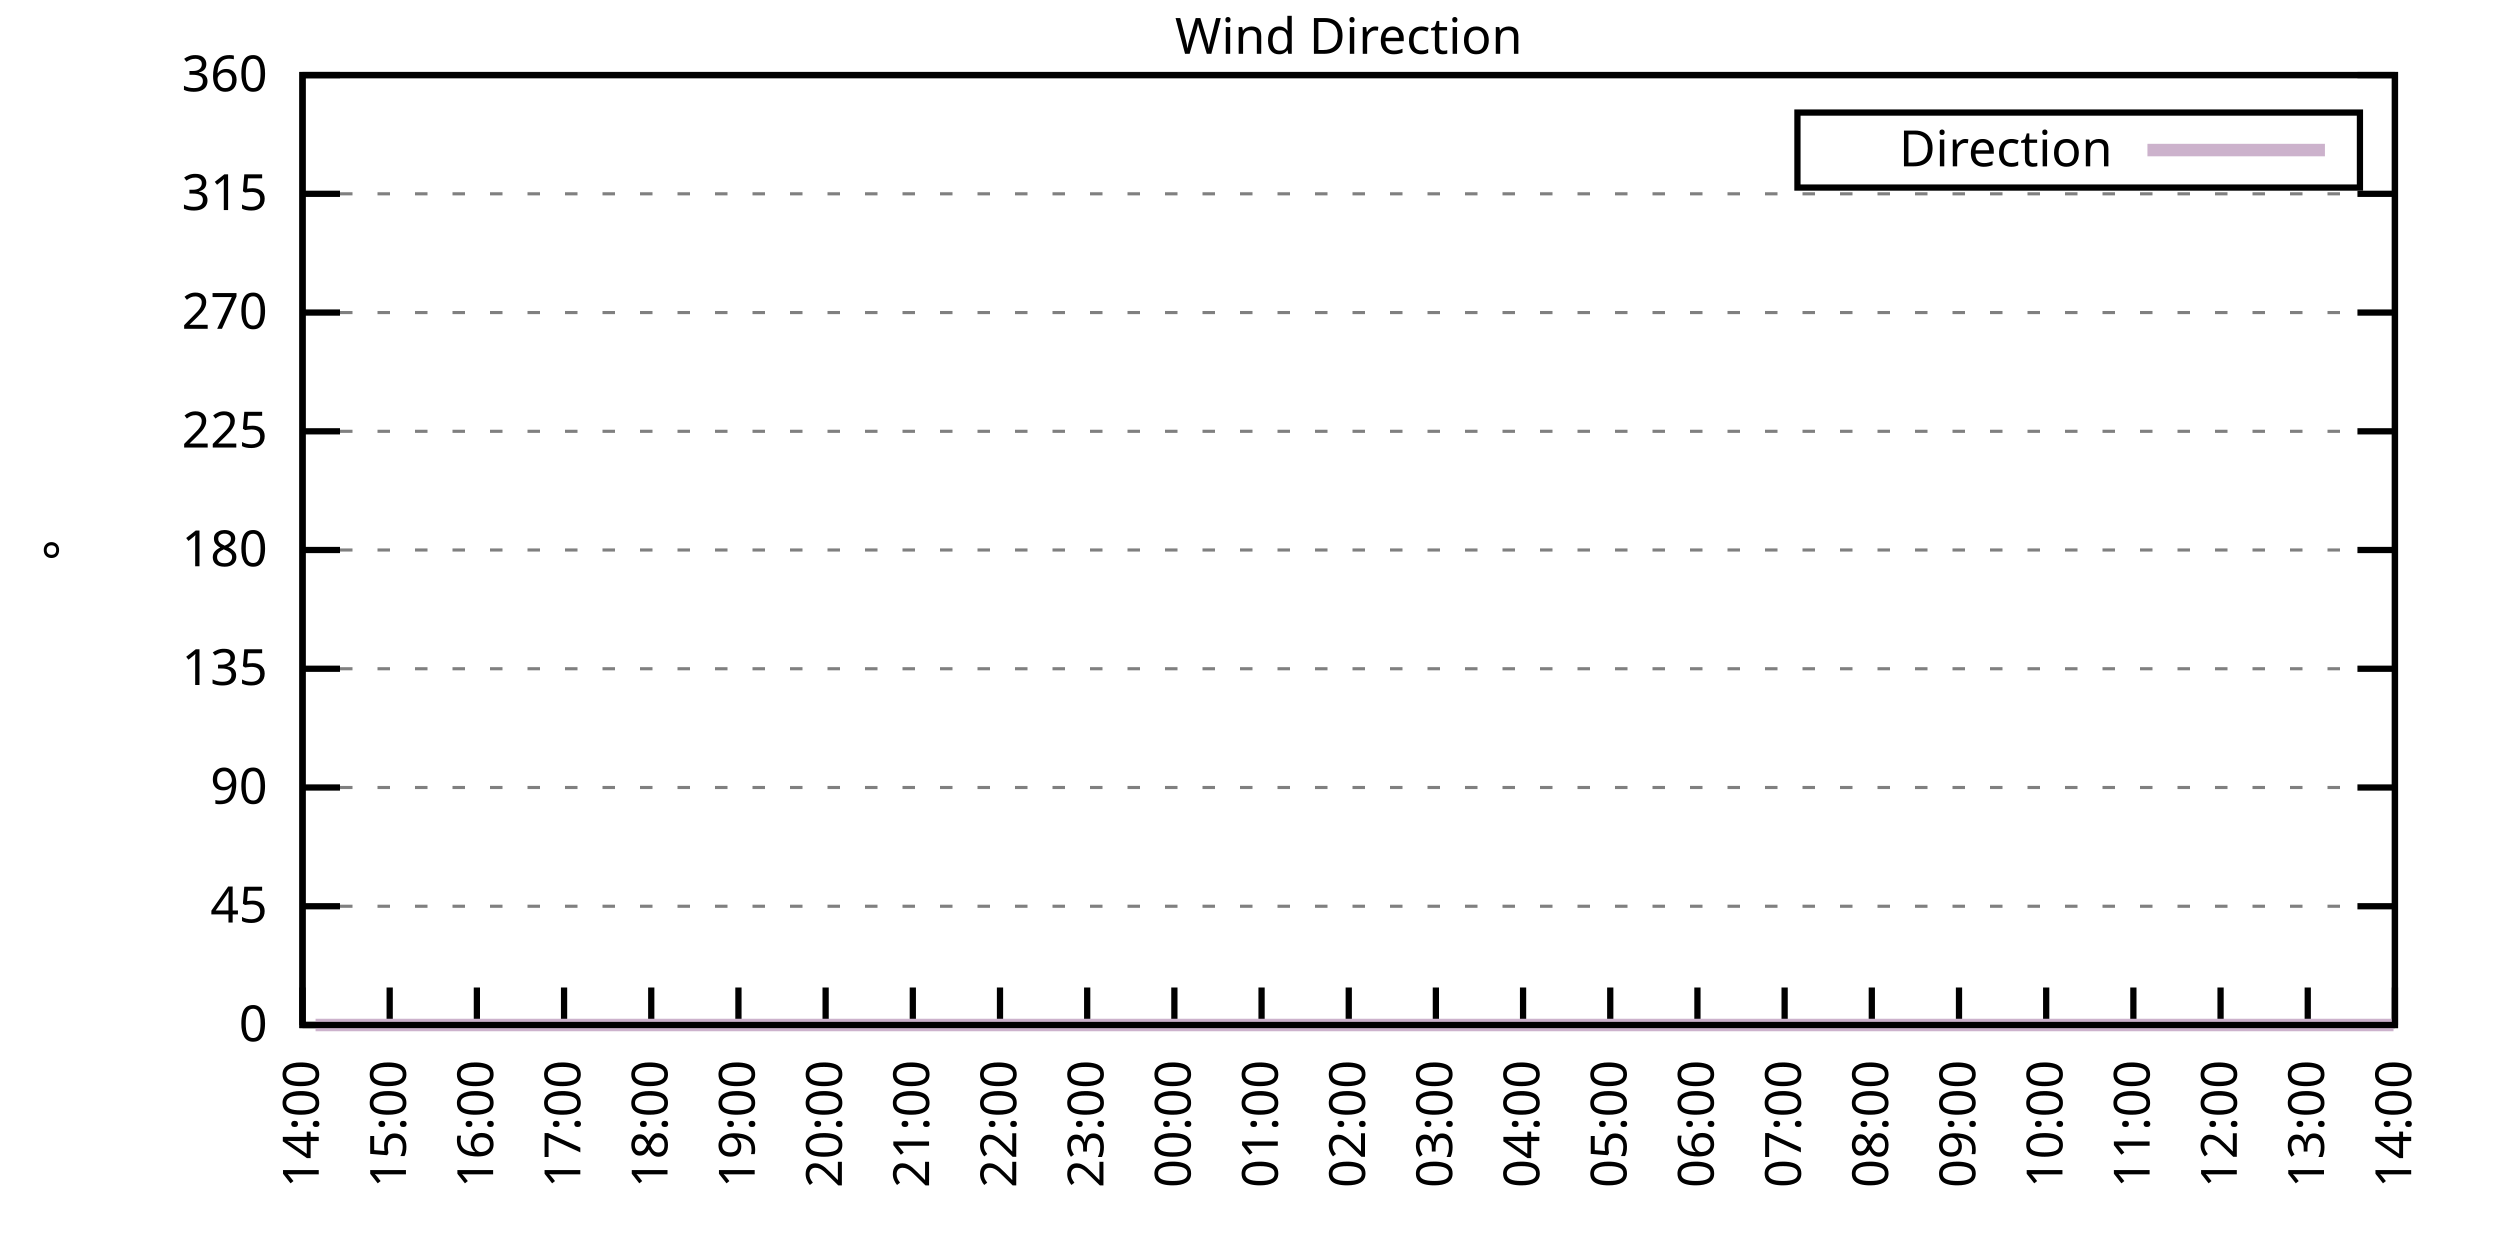
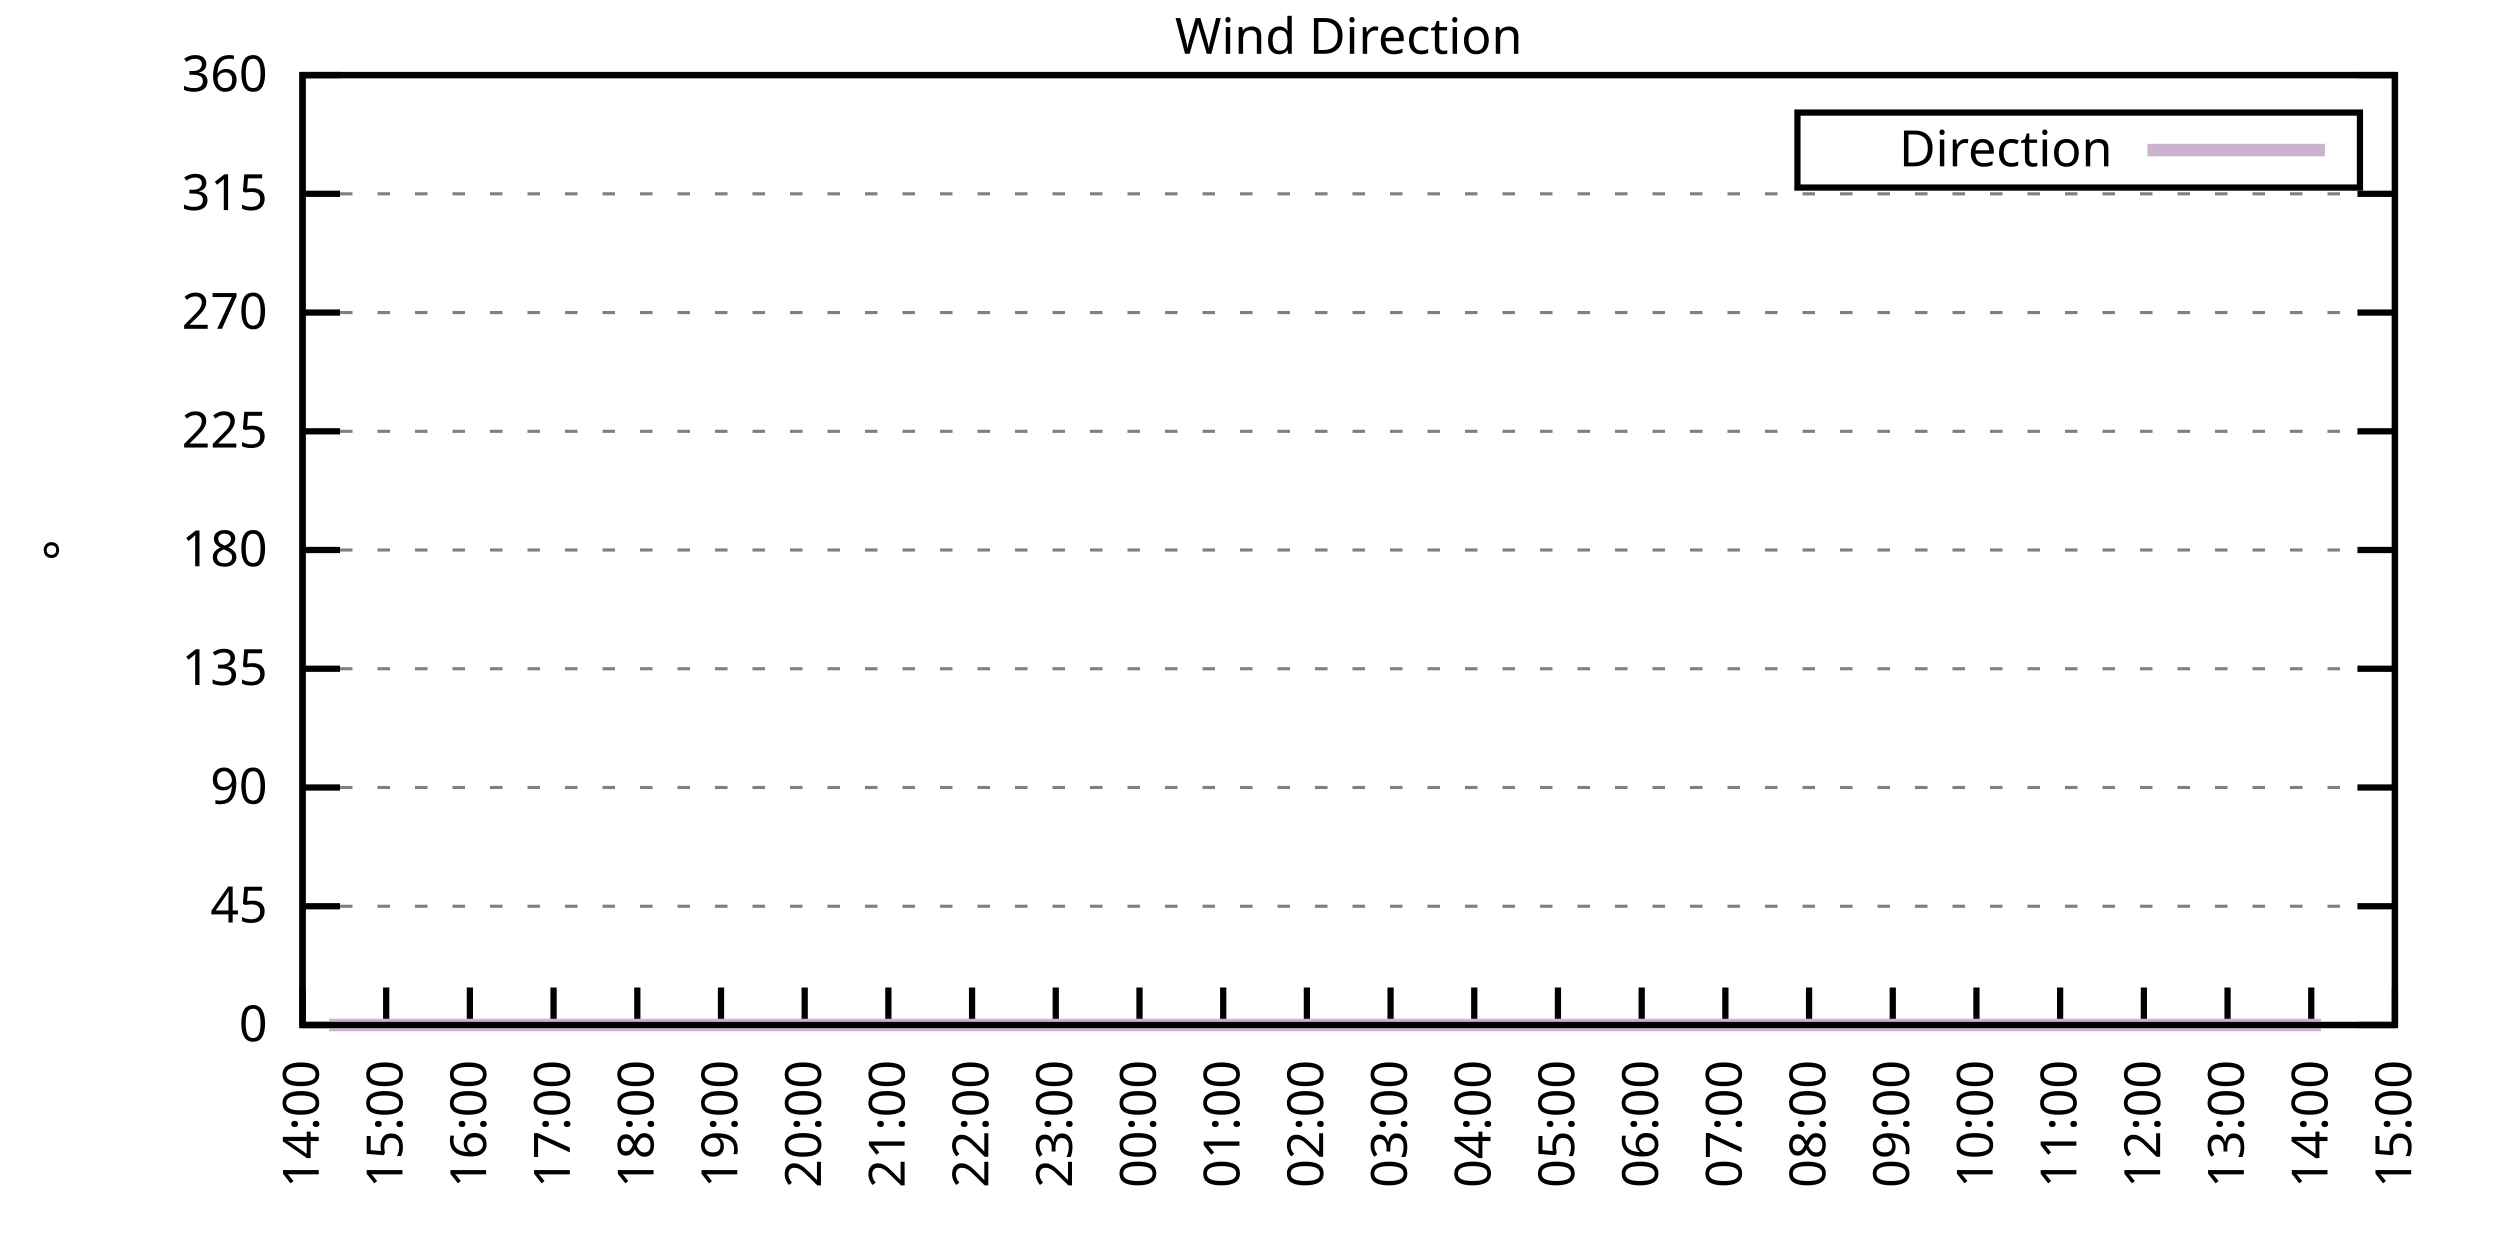
<svg xmlns="http://www.w3.org/2000/svg" xmlns:xlink="http://www.w3.org/1999/xlink" width="400" height="200" viewBox="0 0 400 200">
  <g id="gnuplot_canvas">
    <rect x="0" y="0" width="400" height="200" fill="none" />
    <defs>
      <circle id="gpDot" r="0.5" stroke-width="0.5" stroke="currentColor" />
      <path id="gpPt0" stroke-width="0.333" stroke="currentColor" d="M-1,0 h2 M0,-1 v2" />
      <path id="gpPt1" stroke-width="0.333" stroke="currentColor" d="M-1,-1 L1,1 M1,-1 L-1,1" />
      <path id="gpPt2" stroke-width="0.333" stroke="currentColor" d="M-1,0 L1,0 M0,-1 L0,1 M-1,-1 L1,1 M-1,1 L1,-1" />
      <rect id="gpPt3" stroke-width="0.333" stroke="currentColor" x="-1" y="-1" width="2" height="2" />
      <rect id="gpPt4" stroke-width="0.333" stroke="currentColor" fill="currentColor" x="-1" y="-1" width="2" height="2" />
      <circle id="gpPt5" stroke-width="0.333" stroke="currentColor" cx="0" cy="0" r="1" />
      <use xlink:href="#gpPt5" id="gpPt6" fill="currentColor" stroke="none" />
      <path id="gpPt7" stroke-width="0.333" stroke="currentColor" d="M0,-1.33 L-1.33,0.67 L1.33,0.67 z" />
      <use xlink:href="#gpPt7" id="gpPt8" fill="currentColor" stroke="none" />
      <use xlink:href="#gpPt7" id="gpPt9" stroke="currentColor" transform="rotate(180)" />
      <use xlink:href="#gpPt9" id="gpPt10" fill="currentColor" stroke="none" />
      <use xlink:href="#gpPt3" id="gpPt11" stroke="currentColor" transform="rotate(45)" />
      <use xlink:href="#gpPt11" id="gpPt12" fill="currentColor" stroke="none" />
      <path id="gpPt13" stroke-width="0.333" stroke="currentColor" d="M0,1.330 L1.265,0.411 L0.782,-1.067 L-0.782,-1.076 L-1.265,0.411 z" />
      <use xlink:href="#gpPt13" id="gpPt14" fill="currentColor" stroke="none" />
      <filter id="textbox" filterUnits="objectBoundingBox" x="0" y="0" height="1" width="1">
        <feFlood flood-color="white" flood-opacity="1" result="bgnd" />
        <feComposite in="SourceGraphic" in2="bgnd" operator="atop" />
      </filter>
      <filter id="greybox" filterUnits="objectBoundingBox" x="0" y="0" height="1" width="1">
        <feFlood flood-color="lightgrey" flood-opacity="1" result="grey" />
        <feComposite in="SourceGraphic" in2="grey" operator="atop" />
      </filter>
    </defs>
    <g fill="none" color="white" stroke="currentColor" stroke-width="1.00" stroke-linecap="butt" stroke-linejoin="miter">
</g>
    <g fill="none" color="black" stroke="currentColor" stroke-width="1.00" stroke-linecap="butt" stroke-linejoin="miter">
      <g stroke="none" shape-rendering="crispEdges">
        <polygon fill="rgb(255, 255, 255)" points="48.40,164.00 383.18,164.00 383.18,12.02 48.40,12.02 " />
      </g>
    </g>
    <g fill="none" color="black" stroke="currentColor" stroke-width="1.00" stroke-linecap="butt" stroke-linejoin="miter">
</g>
    <g fill="none" color="black" stroke="black" stroke-width="0.50" stroke-linecap="butt" stroke-linejoin="miter">
</g>
    <g fill="none" color="gray" stroke="currentColor" stroke-width="0.50" stroke-linecap="butt" stroke-linejoin="miter">
      <path stroke="gray" stroke-dasharray="2,4" class="gridline" d="M48.40,164.00 L383.19,164.00  " />
    </g>
    <g fill="none" color="gray" stroke="gray" stroke-width="1.00" stroke-linecap="butt" stroke-linejoin="miter">
</g>
    <g fill="none" color="black" stroke="currentColor" stroke-width="1.00" stroke-linecap="butt" stroke-linejoin="miter">
      <path stroke="black" d="M48.40,164.00 L54.40,164.00 M383.19,164.00 L377.19,164.00  " />
      <g transform="translate(42.80,166.60)" stroke="none" fill="black" font-family="Sans" font-size="8.00" text-anchor="end">
        <text>
          <tspan font-family="Sans"> 0</tspan>
        </text>
      </g>
    </g>
    <g fill="none" color="black" stroke="currentColor" stroke-width="1.00" stroke-linecap="butt" stroke-linejoin="miter">
</g>
    <g fill="none" color="black" stroke="black" stroke-width="0.50" stroke-linecap="butt" stroke-linejoin="miter">
</g>
    <g fill="none" color="gray" stroke="currentColor" stroke-width="0.50" stroke-linecap="butt" stroke-linejoin="miter">
      <path stroke="gray" stroke-dasharray="2,4" class="gridline" d="M48.40,145.00 L383.19,145.00  " />
    </g>
    <g fill="none" color="gray" stroke="gray" stroke-width="1.00" stroke-linecap="butt" stroke-linejoin="miter">
</g>
    <g fill="none" color="black" stroke="currentColor" stroke-width="1.00" stroke-linecap="butt" stroke-linejoin="miter">
      <path stroke="black" d="M48.40,145.00 L54.40,145.00 M383.19,145.00 L377.19,145.00  " />
      <g transform="translate(42.80,147.60)" stroke="none" fill="black" font-family="Sans" font-size="8.00" text-anchor="end">
        <text>
          <tspan font-family="Sans"> 45</tspan>
        </text>
      </g>
    </g>
    <g fill="none" color="black" stroke="currentColor" stroke-width="1.00" stroke-linecap="butt" stroke-linejoin="miter">
</g>
    <g fill="none" color="black" stroke="black" stroke-width="0.50" stroke-linecap="butt" stroke-linejoin="miter">
</g>
    <g fill="none" color="gray" stroke="currentColor" stroke-width="0.50" stroke-linecap="butt" stroke-linejoin="miter">
      <path stroke="gray" stroke-dasharray="2,4" class="gridline" d="M48.40,126.00 L383.19,126.00  " />
    </g>
    <g fill="none" color="gray" stroke="gray" stroke-width="1.00" stroke-linecap="butt" stroke-linejoin="miter">
</g>
    <g fill="none" color="black" stroke="currentColor" stroke-width="1.00" stroke-linecap="butt" stroke-linejoin="miter">
      <path stroke="black" d="M48.40,126.00 L54.40,126.00 M383.19,126.00 L377.19,126.00  " />
      <g transform="translate(42.80,128.60)" stroke="none" fill="black" font-family="Sans" font-size="8.00" text-anchor="end">
        <text>
          <tspan font-family="Sans"> 90</tspan>
        </text>
      </g>
    </g>
    <g fill="none" color="black" stroke="currentColor" stroke-width="1.00" stroke-linecap="butt" stroke-linejoin="miter">
</g>
    <g fill="none" color="black" stroke="black" stroke-width="0.50" stroke-linecap="butt" stroke-linejoin="miter">
</g>
    <g fill="none" color="gray" stroke="currentColor" stroke-width="0.50" stroke-linecap="butt" stroke-linejoin="miter">
      <path stroke="gray" stroke-dasharray="2,4" class="gridline" d="M48.40,107.00 L383.19,107.00  " />
    </g>
    <g fill="none" color="gray" stroke="gray" stroke-width="1.00" stroke-linecap="butt" stroke-linejoin="miter">
</g>
    <g fill="none" color="black" stroke="currentColor" stroke-width="1.00" stroke-linecap="butt" stroke-linejoin="miter">
      <path stroke="black" d="M48.40,107.00 L54.40,107.00 M383.19,107.00 L377.19,107.00  " />
      <g transform="translate(42.80,109.60)" stroke="none" fill="black" font-family="Sans" font-size="8.00" text-anchor="end">
        <text>
          <tspan font-family="Sans"> 135</tspan>
        </text>
      </g>
    </g>
    <g fill="none" color="black" stroke="currentColor" stroke-width="1.00" stroke-linecap="butt" stroke-linejoin="miter">
</g>
    <g fill="none" color="black" stroke="black" stroke-width="0.50" stroke-linecap="butt" stroke-linejoin="miter">
</g>
    <g fill="none" color="gray" stroke="currentColor" stroke-width="0.50" stroke-linecap="butt" stroke-linejoin="miter">
      <path stroke="gray" stroke-dasharray="2,4" class="gridline" d="M48.40,88.00 L383.19,88.00  " />
    </g>
    <g fill="none" color="gray" stroke="gray" stroke-width="1.00" stroke-linecap="butt" stroke-linejoin="miter">
</g>
    <g fill="none" color="black" stroke="currentColor" stroke-width="1.00" stroke-linecap="butt" stroke-linejoin="miter">
      <path stroke="black" d="M48.40,88.00 L54.40,88.00 M383.19,88.00 L377.19,88.00  " />
      <g transform="translate(42.80,90.60)" stroke="none" fill="black" font-family="Sans" font-size="8.00" text-anchor="end">
        <text>
          <tspan font-family="Sans"> 180</tspan>
        </text>
      </g>
    </g>
    <g fill="none" color="black" stroke="currentColor" stroke-width="1.00" stroke-linecap="butt" stroke-linejoin="miter">
</g>
    <g fill="none" color="black" stroke="black" stroke-width="0.50" stroke-linecap="butt" stroke-linejoin="miter">
</g>
    <g fill="none" color="gray" stroke="currentColor" stroke-width="0.50" stroke-linecap="butt" stroke-linejoin="miter">
      <path stroke="gray" stroke-dasharray="2,4" class="gridline" d="M48.40,69.01 L383.19,69.01  " />
    </g>
    <g fill="none" color="gray" stroke="gray" stroke-width="1.00" stroke-linecap="butt" stroke-linejoin="miter">
</g>
    <g fill="none" color="black" stroke="currentColor" stroke-width="1.00" stroke-linecap="butt" stroke-linejoin="miter">
      <path stroke="black" d="M48.40,69.01 L54.40,69.01 M383.19,69.01 L377.19,69.01  " />
      <g transform="translate(42.80,71.61)" stroke="none" fill="black" font-family="Sans" font-size="8.00" text-anchor="end">
        <text>
          <tspan font-family="Sans"> 225</tspan>
        </text>
      </g>
    </g>
    <g fill="none" color="black" stroke="currentColor" stroke-width="1.00" stroke-linecap="butt" stroke-linejoin="miter">
</g>
    <g fill="none" color="black" stroke="black" stroke-width="0.50" stroke-linecap="butt" stroke-linejoin="miter">
</g>
    <g fill="none" color="gray" stroke="currentColor" stroke-width="0.50" stroke-linecap="butt" stroke-linejoin="miter">
      <path stroke="gray" stroke-dasharray="2,4" class="gridline" d="M48.40,50.01 L383.19,50.01  " />
    </g>
    <g fill="none" color="gray" stroke="gray" stroke-width="1.00" stroke-linecap="butt" stroke-linejoin="miter">
</g>
    <g fill="none" color="black" stroke="currentColor" stroke-width="1.00" stroke-linecap="butt" stroke-linejoin="miter">
      <path stroke="black" d="M48.40,50.01 L54.40,50.01 M383.19,50.01 L377.19,50.01  " />
      <g transform="translate(42.80,52.61)" stroke="none" fill="black" font-family="Sans" font-size="8.00" text-anchor="end">
        <text>
          <tspan font-family="Sans"> 270</tspan>
        </text>
      </g>
    </g>
    <g fill="none" color="black" stroke="currentColor" stroke-width="1.00" stroke-linecap="butt" stroke-linejoin="miter">
</g>
    <g fill="none" color="black" stroke="black" stroke-width="0.50" stroke-linecap="butt" stroke-linejoin="miter">
</g>
    <g fill="none" color="gray" stroke="currentColor" stroke-width="0.50" stroke-linecap="butt" stroke-linejoin="miter">
      <path stroke="gray" stroke-dasharray="2,4" class="gridline" d="M48.40,31.01 L383.19,31.01  " />
    </g>
    <g fill="none" color="gray" stroke="gray" stroke-width="1.00" stroke-linecap="butt" stroke-linejoin="miter">
</g>
    <g fill="none" color="black" stroke="currentColor" stroke-width="1.00" stroke-linecap="butt" stroke-linejoin="miter">
      <path stroke="black" d="M48.40,31.01 L54.40,31.01 M383.19,31.01 L377.19,31.01  " />
      <g transform="translate(42.80,33.61)" stroke="none" fill="black" font-family="Sans" font-size="8.00" text-anchor="end">
        <text>
          <tspan font-family="Sans"> 315</tspan>
        </text>
      </g>
    </g>
    <g fill="none" color="black" stroke="currentColor" stroke-width="1.00" stroke-linecap="butt" stroke-linejoin="miter">
</g>
    <g fill="none" color="black" stroke="black" stroke-width="0.50" stroke-linecap="butt" stroke-linejoin="miter">
</g>
    <g fill="none" color="gray" stroke="currentColor" stroke-width="0.50" stroke-linecap="butt" stroke-linejoin="miter">
      <path stroke="gray" stroke-dasharray="2,4" class="gridline" d="M48.40,12.01 L383.19,12.01  " />
    </g>
    <g fill="none" color="gray" stroke="gray" stroke-width="1.00" stroke-linecap="butt" stroke-linejoin="miter">
</g>
    <g fill="none" color="black" stroke="currentColor" stroke-width="1.00" stroke-linecap="butt" stroke-linejoin="miter">
      <path stroke="black" d="M48.40,12.01 L54.40,12.01 M383.19,12.01 L377.19,12.01  " />
      <g transform="translate(42.80,14.61)" stroke="none" fill="black" font-family="Sans" font-size="8.00" text-anchor="end">
        <text>
          <tspan font-family="Sans"> 360</tspan>
        </text>
      </g>
    </g>
    <g fill="none" color="black" stroke="currentColor" stroke-width="1.00" stroke-linecap="butt" stroke-linejoin="miter">
      <path stroke="black" d="M48.40,164.00 L48.40,158.00  " />
      <g transform="translate(51.00,169.60) rotate(270.00)" stroke="none" fill="black" font-family="Sans" font-size="8.00" text-anchor="end">
        <text>
          <tspan font-family="Sans">14:00</tspan>
        </text>
      </g>
    </g>
    <g fill="none" color="black" stroke="currentColor" stroke-width="1.00" stroke-linecap="butt" stroke-linejoin="miter">
-       <path stroke="black" d="M62.35,164.00 L62.35,158.00  " />
-       <g transform="translate(64.95,169.60) rotate(270.00)" stroke="none" fill="black" font-family="Sans" font-size="8.00" text-anchor="end">
+       <path stroke="black" d="M61.79,164.00 L61.79,158.00  " />
+       <g transform="translate(64.39,169.60) rotate(270.00)" stroke="none" fill="black" font-family="Sans" font-size="8.00" text-anchor="end">
        <text>
          <tspan font-family="Sans">15:00</tspan>
        </text>
      </g>
    </g>
    <g fill="none" color="black" stroke="currentColor" stroke-width="1.00" stroke-linecap="butt" stroke-linejoin="miter">
-       <path stroke="black" d="M76.30,164.00 L76.30,158.00  " />
-       <g transform="translate(78.90,169.60) rotate(270.00)" stroke="none" fill="black" font-family="Sans" font-size="8.00" text-anchor="end">
+       <path stroke="black" d="M75.18,164.00 L75.18,158.00  " />
+       <g transform="translate(77.78,169.60) rotate(270.00)" stroke="none" fill="black" font-family="Sans" font-size="8.00" text-anchor="end">
        <text>
          <tspan font-family="Sans">16:00</tspan>
        </text>
      </g>
    </g>
    <g fill="none" color="black" stroke="currentColor" stroke-width="1.00" stroke-linecap="butt" stroke-linejoin="miter">
-       <path stroke="black" d="M90.25,164.00 L90.25,158.00  " />
-       <g transform="translate(92.85,169.60) rotate(270.00)" stroke="none" fill="black" font-family="Sans" font-size="8.00" text-anchor="end">
+       <path stroke="black" d="M88.57,164.00 L88.57,158.00  " />
+       <g transform="translate(91.17,169.60) rotate(270.00)" stroke="none" fill="black" font-family="Sans" font-size="8.00" text-anchor="end">
        <text>
          <tspan font-family="Sans">17:00</tspan>
        </text>
      </g>
    </g>
    <g fill="none" color="black" stroke="currentColor" stroke-width="1.00" stroke-linecap="butt" stroke-linejoin="miter">
-       <path stroke="black" d="M104.20,164.00 L104.20,158.00  " />
-       <g transform="translate(106.80,169.60) rotate(270.00)" stroke="none" fill="black" font-family="Sans" font-size="8.00" text-anchor="end">
+       <path stroke="black" d="M101.97,164.00 L101.97,158.00  " />
+       <g transform="translate(104.57,169.60) rotate(270.00)" stroke="none" fill="black" font-family="Sans" font-size="8.00" text-anchor="end">
        <text>
          <tspan font-family="Sans">18:00</tspan>
        </text>
      </g>
    </g>
    <g fill="none" color="black" stroke="currentColor" stroke-width="1.00" stroke-linecap="butt" stroke-linejoin="miter">
-       <path stroke="black" d="M118.15,164.00 L118.15,158.00  " />
-       <g transform="translate(120.75,169.60) rotate(270.00)" stroke="none" fill="black" font-family="Sans" font-size="8.00" text-anchor="end">
+       <path stroke="black" d="M115.36,164.00 L115.36,158.00  " />
+       <g transform="translate(117.96,169.60) rotate(270.00)" stroke="none" fill="black" font-family="Sans" font-size="8.00" text-anchor="end">
        <text>
          <tspan font-family="Sans">19:00</tspan>
        </text>
      </g>
    </g>
    <g fill="none" color="black" stroke="currentColor" stroke-width="1.00" stroke-linecap="butt" stroke-linejoin="miter">
-       <path stroke="black" d="M132.10,164.00 L132.10,158.00  " />
-       <g transform="translate(134.70,169.60) rotate(270.00)" stroke="none" fill="black" font-family="Sans" font-size="8.00" text-anchor="end">
+       <path stroke="black" d="M128.75,164.00 L128.75,158.00  " />
+       <g transform="translate(131.35,169.60) rotate(270.00)" stroke="none" fill="black" font-family="Sans" font-size="8.00" text-anchor="end">
        <text>
          <tspan font-family="Sans">20:00</tspan>
        </text>
      </g>
    </g>
    <g fill="none" color="black" stroke="currentColor" stroke-width="1.00" stroke-linecap="butt" stroke-linejoin="miter">
-       <path stroke="black" d="M146.05,164.00 L146.05,158.00  " />
-       <g transform="translate(148.65,169.60) rotate(270.00)" stroke="none" fill="black" font-family="Sans" font-size="8.00" text-anchor="end">
+       <path stroke="black" d="M142.14,164.00 L142.14,158.00  " />
+       <g transform="translate(144.74,169.60) rotate(270.00)" stroke="none" fill="black" font-family="Sans" font-size="8.00" text-anchor="end">
        <text>
          <tspan font-family="Sans">21:00</tspan>
        </text>
      </g>
    </g>
    <g fill="none" color="black" stroke="currentColor" stroke-width="1.00" stroke-linecap="butt" stroke-linejoin="miter">
-       <path stroke="black" d="M160.00,164.00 L160.00,158.00  " />
-       <g transform="translate(162.60,169.60) rotate(270.00)" stroke="none" fill="black" font-family="Sans" font-size="8.00" text-anchor="end">
+       <path stroke="black" d="M155.53,164.00 L155.53,158.00  " />
+       <g transform="translate(158.13,169.60) rotate(270.00)" stroke="none" fill="black" font-family="Sans" font-size="8.00" text-anchor="end">
        <text>
          <tspan font-family="Sans">22:00</tspan>
        </text>
      </g>
    </g>
    <g fill="none" color="black" stroke="currentColor" stroke-width="1.00" stroke-linecap="butt" stroke-linejoin="miter">
-       <path stroke="black" d="M173.95,164.00 L173.95,158.00  " />
-       <g transform="translate(176.55,169.60) rotate(270.00)" stroke="none" fill="black" font-family="Sans" font-size="8.00" text-anchor="end">
+       <path stroke="black" d="M168.92,164.00 L168.92,158.00  " />
+       <g transform="translate(171.52,169.60) rotate(270.00)" stroke="none" fill="black" font-family="Sans" font-size="8.00" text-anchor="end">
        <text>
          <tspan font-family="Sans">23:00</tspan>
        </text>
      </g>
    </g>
    <g fill="none" color="black" stroke="currentColor" stroke-width="1.00" stroke-linecap="butt" stroke-linejoin="miter">
-       <path stroke="black" d="M187.90,164.00 L187.90,158.00  " />
-       <g transform="translate(190.50,169.60) rotate(270.00)" stroke="none" fill="black" font-family="Sans" font-size="8.00" text-anchor="end">
+       <path stroke="black" d="M182.32,164.00 L182.32,158.00  " />
+       <g transform="translate(184.92,169.60) rotate(270.00)" stroke="none" fill="black" font-family="Sans" font-size="8.00" text-anchor="end">
        <text>
          <tspan font-family="Sans">00:00</tspan>
        </text>
      </g>
    </g>
    <g fill="none" color="black" stroke="currentColor" stroke-width="1.00" stroke-linecap="butt" stroke-linejoin="miter">
-       <path stroke="black" d="M201.85,164.00 L201.85,158.00  " />
-       <g transform="translate(204.45,169.60) rotate(270.00)" stroke="none" fill="black" font-family="Sans" font-size="8.00" text-anchor="end">
+       <path stroke="black" d="M195.71,164.00 L195.71,158.00  " />
+       <g transform="translate(198.31,169.60) rotate(270.00)" stroke="none" fill="black" font-family="Sans" font-size="8.00" text-anchor="end">
        <text>
          <tspan font-family="Sans">01:00</tspan>
        </text>
      </g>
    </g>
    <g fill="none" color="black" stroke="currentColor" stroke-width="1.00" stroke-linecap="butt" stroke-linejoin="miter">
-       <path stroke="black" d="M215.80,164.00 L215.80,158.00  " />
-       <g transform="translate(218.40,169.60) rotate(270.00)" stroke="none" fill="black" font-family="Sans" font-size="8.00" text-anchor="end">
+       <path stroke="black" d="M209.10,164.00 L209.10,158.00  " />
+       <g transform="translate(211.70,169.60) rotate(270.00)" stroke="none" fill="black" font-family="Sans" font-size="8.00" text-anchor="end">
        <text>
          <tspan font-family="Sans">02:00</tspan>
        </text>
      </g>
    </g>
    <g fill="none" color="black" stroke="currentColor" stroke-width="1.00" stroke-linecap="butt" stroke-linejoin="miter">
-       <path stroke="black" d="M229.74,164.00 L229.74,158.00  " />
-       <g transform="translate(232.34,169.60) rotate(270.00)" stroke="none" fill="black" font-family="Sans" font-size="8.00" text-anchor="end">
+       <path stroke="black" d="M222.49,164.00 L222.49,158.00  " />
+       <g transform="translate(225.09,169.60) rotate(270.00)" stroke="none" fill="black" font-family="Sans" font-size="8.00" text-anchor="end">
        <text>
          <tspan font-family="Sans">03:00</tspan>
        </text>
      </g>
    </g>
    <g fill="none" color="black" stroke="currentColor" stroke-width="1.00" stroke-linecap="butt" stroke-linejoin="miter">
-       <path stroke="black" d="M243.69,164.00 L243.69,158.00  " />
-       <g transform="translate(246.29,169.60) rotate(270.00)" stroke="none" fill="black" font-family="Sans" font-size="8.00" text-anchor="end">
+       <path stroke="black" d="M235.88,164.00 L235.88,158.00  " />
+       <g transform="translate(238.48,169.60) rotate(270.00)" stroke="none" fill="black" font-family="Sans" font-size="8.00" text-anchor="end">
        <text>
          <tspan font-family="Sans">04:00</tspan>
        </text>
      </g>
    </g>
    <g fill="none" color="black" stroke="currentColor" stroke-width="1.00" stroke-linecap="butt" stroke-linejoin="miter">
-       <path stroke="black" d="M257.64,164.00 L257.64,158.00  " />
-       <g transform="translate(260.24,169.60) rotate(270.00)" stroke="none" fill="black" font-family="Sans" font-size="8.00" text-anchor="end">
+       <path stroke="black" d="M249.27,164.00 L249.27,158.00  " />
+       <g transform="translate(251.87,169.60) rotate(270.00)" stroke="none" fill="black" font-family="Sans" font-size="8.00" text-anchor="end">
        <text>
          <tspan font-family="Sans">05:00</tspan>
        </text>
      </g>
    </g>
    <g fill="none" color="black" stroke="currentColor" stroke-width="1.00" stroke-linecap="butt" stroke-linejoin="miter">
-       <path stroke="black" d="M271.59,164.00 L271.59,158.00  " />
-       <g transform="translate(274.19,169.60) rotate(270.00)" stroke="none" fill="black" font-family="Sans" font-size="8.00" text-anchor="end">
+       <path stroke="black" d="M262.67,164.00 L262.67,158.00  " />
+       <g transform="translate(265.27,169.60) rotate(270.00)" stroke="none" fill="black" font-family="Sans" font-size="8.00" text-anchor="end">
        <text>
          <tspan font-family="Sans">06:00</tspan>
        </text>
      </g>
    </g>
    <g fill="none" color="black" stroke="currentColor" stroke-width="1.00" stroke-linecap="butt" stroke-linejoin="miter">
-       <path stroke="black" d="M285.54,164.00 L285.54,158.00  " />
-       <g transform="translate(288.14,169.60) rotate(270.00)" stroke="none" fill="black" font-family="Sans" font-size="8.00" text-anchor="end">
+       <path stroke="black" d="M276.06,164.00 L276.06,158.00  " />
+       <g transform="translate(278.66,169.60) rotate(270.00)" stroke="none" fill="black" font-family="Sans" font-size="8.00" text-anchor="end">
        <text>
          <tspan font-family="Sans">07:00</tspan>
        </text>
      </g>
    </g>
    <g fill="none" color="black" stroke="currentColor" stroke-width="1.00" stroke-linecap="butt" stroke-linejoin="miter">
-       <path stroke="black" d="M299.49,164.00 L299.49,158.00  " />
-       <g transform="translate(302.09,169.60) rotate(270.00)" stroke="none" fill="black" font-family="Sans" font-size="8.00" text-anchor="end">
+       <path stroke="black" d="M289.45,164.00 L289.45,158.00  " />
+       <g transform="translate(292.05,169.60) rotate(270.00)" stroke="none" fill="black" font-family="Sans" font-size="8.00" text-anchor="end">
        <text>
          <tspan font-family="Sans">08:00</tspan>
        </text>
      </g>
    </g>
    <g fill="none" color="black" stroke="currentColor" stroke-width="1.00" stroke-linecap="butt" stroke-linejoin="miter">
-       <path stroke="black" d="M313.44,164.00 L313.44,158.00  " />
-       <g transform="translate(316.04,169.60) rotate(270.00)" stroke="none" fill="black" font-family="Sans" font-size="8.00" text-anchor="end">
+       <path stroke="black" d="M302.84,164.00 L302.84,158.00  " />
+       <g transform="translate(305.44,169.60) rotate(270.00)" stroke="none" fill="black" font-family="Sans" font-size="8.00" text-anchor="end">
        <text>
          <tspan font-family="Sans">09:00</tspan>
        </text>
      </g>
    </g>
    <g fill="none" color="black" stroke="currentColor" stroke-width="1.00" stroke-linecap="butt" stroke-linejoin="miter">
-       <path stroke="black" d="M327.39,164.00 L327.39,158.00  " />
-       <g transform="translate(329.99,169.60) rotate(270.00)" stroke="none" fill="black" font-family="Sans" font-size="8.00" text-anchor="end">
+       <path stroke="black" d="M316.23,164.00 L316.23,158.00  " />
+       <g transform="translate(318.83,169.60) rotate(270.00)" stroke="none" fill="black" font-family="Sans" font-size="8.00" text-anchor="end">
        <text>
          <tspan font-family="Sans">10:00</tspan>
        </text>
      </g>
    </g>
    <g fill="none" color="black" stroke="currentColor" stroke-width="1.00" stroke-linecap="butt" stroke-linejoin="miter">
-       <path stroke="black" d="M341.34,164.00 L341.34,158.00  " />
-       <g transform="translate(343.94,169.60) rotate(270.00)" stroke="none" fill="black" font-family="Sans" font-size="8.00" text-anchor="end">
+       <path stroke="black" d="M329.62,164.00 L329.62,158.00  " />
+       <g transform="translate(332.22,169.60) rotate(270.00)" stroke="none" fill="black" font-family="Sans" font-size="8.00" text-anchor="end">
        <text>
          <tspan font-family="Sans">11:00</tspan>
        </text>
      </g>
    </g>
    <g fill="none" color="black" stroke="currentColor" stroke-width="1.00" stroke-linecap="butt" stroke-linejoin="miter">
-       <path stroke="black" d="M355.29,164.00 L355.29,158.00  " />
-       <g transform="translate(357.89,169.60) rotate(270.00)" stroke="none" fill="black" font-family="Sans" font-size="8.00" text-anchor="end">
+       <path stroke="black" d="M343.02,164.00 L343.02,158.00  " />
+       <g transform="translate(345.62,169.60) rotate(270.00)" stroke="none" fill="black" font-family="Sans" font-size="8.00" text-anchor="end">
        <text>
          <tspan font-family="Sans">12:00</tspan>
        </text>
      </g>
    </g>
    <g fill="none" color="black" stroke="currentColor" stroke-width="1.00" stroke-linecap="butt" stroke-linejoin="miter">
-       <path stroke="black" d="M369.24,164.00 L369.24,158.00  " />
-       <g transform="translate(371.84,169.60) rotate(270.00)" stroke="none" fill="black" font-family="Sans" font-size="8.00" text-anchor="end">
+       <path stroke="black" d="M356.41,164.00 L356.41,158.00  " />
+       <g transform="translate(359.01,169.60) rotate(270.00)" stroke="none" fill="black" font-family="Sans" font-size="8.00" text-anchor="end">
        <text>
          <tspan font-family="Sans">13:00</tspan>
+         </text>
+       </g>
+     </g>
+     <g fill="none" color="black" stroke="currentColor" stroke-width="1.00" stroke-linecap="butt" stroke-linejoin="miter">
+       <path stroke="black" d="M369.80,164.00 L369.80,158.00  " />
+       <g transform="translate(372.40,169.60) rotate(270.00)" stroke="none" fill="black" font-family="Sans" font-size="8.00" text-anchor="end">
+         <text>
+           <tspan font-family="Sans">14:00</tspan>
        </text>
      </g>
    </g>
    <g fill="none" color="black" stroke="currentColor" stroke-width="1.00" stroke-linecap="butt" stroke-linejoin="miter">
      <path stroke="black" d="M383.19,164.00 L383.19,158.00  " />
      <g transform="translate(385.79,169.60) rotate(270.00)" stroke="none" fill="black" font-family="Sans" font-size="8.00" text-anchor="end">
        <text>
-           <tspan font-family="Sans">14:00</tspan>
+           <tspan font-family="Sans">15:00</tspan>
        </text>
      </g>
    </g>
    <g fill="none" color="black" stroke="currentColor" stroke-width="1.00" stroke-linecap="butt" stroke-linejoin="miter">
</g>
    <g fill="none" color="black" stroke="currentColor" stroke-width="1.00" stroke-linecap="butt" stroke-linejoin="miter">
      <path stroke="black" d="M48.40,12.01 L48.40,164.00 L383.19,164.00 L383.19,12.01 L48.40,12.01 Z  " />
    </g>
    <g fill="none" color="black" stroke="currentColor" stroke-width="1.00" stroke-linecap="butt" stroke-linejoin="miter">
</g>
    <g fill="none" color="black" stroke="currentColor" stroke-width="1.00" stroke-linecap="butt" stroke-linejoin="miter">
      <path stroke="black" d="M287.59,30.01 L287.59,18.01 L377.59,18.01 L377.59,30.01 L287.59,30.01 Z  " />
    </g>
    <g id="Wind_direction_plot_1">
      <g fill="none" color="white" stroke="black" stroke-width="2.00" stroke-linecap="butt" stroke-linejoin="miter">
</g>
      <g fill="none" color="black" stroke="currentColor" stroke-width="2.00" stroke-linecap="butt" stroke-linejoin="miter">
        <g transform="translate(337.99,26.61)" stroke="none" fill="black" font-family="Sans" font-size="8.00" text-anchor="end">
          <text>
            <tspan font-family="Sans">Direction</tspan>
          </text>
        </g>
      </g>
      <g fill="none" color="black" stroke="currentColor" stroke-width="2.00" stroke-linecap="butt" stroke-linejoin="miter">
-         <path stroke="rgb(204, 178, 204)" d="M343.59,24.01 L371.99,24.01 M50.49,164.00 L52.82,164.00 L54.91,164.00 L57.47,164.00 L59.79,164.00 L61.65,164.00   L64.44,164.00 L66.30,164.00 L68.63,164.00 L71.18,164.00 L73.51,164.00 L76.07,164.00 L78.39,164.00 L80.48,164.00   L82.81,164.00 L85.37,164.00 L87.46,164.00 L89.55,164.00 L92.34,164.00 L94.20,164.00 L96.99,164.00 L99.08,164.00   L101.64,164.00 L103.97,164.00 L106.06,164.00 L108.38,164.00 L110.94,164.00 L113.03,164.00 L115.59,164.00 L117.68,164.00   L120.24,164.00 L122.10,164.00 L124.66,164.00 L127.22,164.00 L129.08,164.00 L131.87,164.00 L133.96,164.00 L136.05,164.00   L138.84,164.00 L140.70,164.00 L143.49,164.00 L145.58,164.00 L147.67,164.00 L150.46,164.00 L152.32,164.00 L155.11,164.00   L157.21,164.00 L159.30,164.00 L162.09,164.00 L164.41,164.00 L166.27,164.00 L169.06,164.00 L171.16,164.00 L173.25,164.00   L175.57,164.00 L178.36,164.00 L180.46,164.00 L182.78,164.00 L185.34,164.00 L187.66,164.00 L189.52,164.00 L191.85,164.00   L194.41,164.00 L196.50,164.00 L199.06,164.00 L201.61,164.00 L203.47,164.00 L206.26,164.00 L208.59,164.00 L210.45,164.00   L212.77,164.00 L215.10,164.00 L217.42,164.00 L220.21,164.00 L222.54,164.00 L224.63,164.00 L226.95,164.00 L229.51,164.00   L231.60,164.00 L233.70,164.00 L236.02,164.00 L238.35,164.00 L240.67,164.00 L243.00,164.00 L245.79,164.00 L247.65,164.00   L249.97,164.00 L252.53,164.00 L255.09,164.00 L257.18,164.00 L259.74,164.00 L261.60,164.00 L263.92,164.00 L266.48,164.00   L269.04,164.00 L270.90,164.00 L273.45,164.00 L276.01,164.00 L277.87,164.00 L280.66,164.00 L282.75,164.00 L285.31,164.00   L287.40,164.00 L289.73,164.00 L292.29,164.00 L294.38,164.00 L296.94,164.00 L299.26,164.00 L301.12,164.00 L302.98,164.00   L306.00,164.00 L308.33,164.00 L310.65,164.00 L313.21,164.00 L315.30,164.00 L317.86,164.00 L319.72,164.00 L322.28,164.00   L324.60,164.00 L327.16,164.00 L329.02,164.00 L331.58,164.00 L333.90,164.00 L336.46,164.00 L338.55,164.00 L341.11,164.00   L343.20,164.00 L345.76,164.00 L347.85,164.00 L350.41,164.00 L352.73,164.00 L354.59,164.00 L356.92,164.00 L359.48,164.00   L362.03,164.00 L364.36,164.00 L366.68,164.00 L368.54,164.00 L371.33,164.00 L373.43,164.00 L375.75,164.00 L378.31,164.00   L380.40,164.00 L382.96,164.00  " />
+         <path stroke="rgb(204, 178, 204)" d="M343.59,24.01 L371.99,24.01 M52.64,164.00 L54.65,164.00 L57.10,164.00 L59.34,164.00 L61.12,164.00 L63.80,164.00   L65.59,164.00 L67.82,164.00 L70.27,164.00 L72.50,164.00 L74.96,164.00 L77.19,164.00 L79.20,164.00 L81.43,164.00   L83.89,164.00 L85.90,164.00 L87.91,164.00 L90.58,164.00 L92.37,164.00 L95.05,164.00 L97.06,164.00 L99.51,164.00   L101.74,164.00 L103.75,164.00 L105.98,164.00 L108.44,164.00 L110.45,164.00 L112.90,164.00 L114.91,164.00 L117.37,164.00   L119.15,164.00 L121.61,164.00 L124.06,164.00 L125.85,164.00 L128.53,164.00 L130.54,164.00 L132.54,164.00 L135.22,164.00   L137.01,164.00 L139.69,164.00 L141.69,164.00 L143.70,164.00 L146.38,164.00 L148.17,164.00 L150.85,164.00 L152.85,164.00   L154.86,164.00 L157.54,164.00 L159.77,164.00 L161.56,164.00 L164.24,164.00 L166.25,164.00 L168.25,164.00 L170.49,164.00   L173.17,164.00 L175.17,164.00 L177.41,164.00 L179.86,164.00 L182.09,164.00 L183.88,164.00 L186.11,164.00 L188.57,164.00   L190.57,164.00 L193.03,164.00 L195.48,164.00 L197.27,164.00 L199.95,164.00 L202.18,164.00 L203.97,164.00 L206.20,164.00   L208.43,164.00 L210.66,164.00 L213.34,164.00 L215.57,164.00 L217.58,164.00 L219.81,164.00 L222.27,164.00 L224.28,164.00   L226.29,164.00 L228.52,164.00 L230.75,164.00 L232.98,164.00 L235.21,164.00 L237.89,164.00 L239.68,164.00 L241.91,164.00   L244.36,164.00 L246.82,164.00 L248.83,164.00 L251.28,164.00 L253.07,164.00 L255.30,164.00 L257.76,164.00 L260.21,164.00   L262.00,164.00 L264.45,164.00 L266.91,164.00 L268.69,164.00 L271.37,164.00 L273.38,164.00 L275.83,164.00 L277.84,164.00   L280.07,164.00 L282.53,164.00 L284.54,164.00 L286.99,164.00 L289.23,164.00 L291.01,164.00 L292.80,164.00 L295.70,164.00   L297.93,164.00 L300.16,164.00 L302.62,164.00 L304.63,164.00 L307.08,164.00 L308.87,164.00 L311.32,164.00 L313.55,164.00   L316.01,164.00 L317.79,164.00 L320.25,164.00 L322.48,164.00 L324.94,164.00 L326.95,164.00 L329.40,164.00 L331.41,164.00   L333.86,164.00 L335.87,164.00 L338.33,164.00 L340.56,164.00 L342.35,164.00 L344.58,164.00 L347.03,164.00 L349.49,164.00   L351.72,164.00 L353.95,164.00 L355.74,164.00 L358.42,164.00 L360.42,164.00 L362.66,164.00 L365.11,164.00 L367.12,164.00   L369.58,164.00 L371.36,164.00  " />
      </g>
    </g>
    <g fill="none" color="black" stroke="currentColor" stroke-width="2.00" stroke-linecap="butt" stroke-linejoin="miter">
</g>
    <g fill="none" color="black" stroke="black" stroke-width="1.00" stroke-linecap="butt" stroke-linejoin="miter">
</g>
    <g fill="none" color="black" stroke="currentColor" stroke-width="1.00" stroke-linecap="butt" stroke-linejoin="miter">
      <path stroke="black" d="M48.40,12.01 L48.40,164.00 L383.19,164.00 L383.19,12.01 L48.40,12.01 Z  " />
      <g transform="translate(12.80,88.01) rotate(270.00)" stroke="none" fill="black" font-family="Sans" font-size="8.00" text-anchor="middle">
        <text>
          <tspan font-family="Sans">°</tspan>
        </text>
      </g>
    </g>
    <g fill="none" color="black" stroke="currentColor" stroke-width="1.00" stroke-linecap="butt" stroke-linejoin="miter">
</g>
    <g fill="none" color="black" stroke="currentColor" stroke-width="1.00" stroke-linecap="butt" stroke-linejoin="miter">
      <g transform="translate(215.79,8.61)" stroke="none" fill="black" font-family="Sans" font-size="8.00" text-anchor="middle">
        <text>
          <tspan font-family="Sans">Wind Direction</tspan>
        </text>
      </g>
    </g>
    <g fill="none" color="black" stroke="currentColor" stroke-width="1.00" stroke-linecap="butt" stroke-linejoin="miter">
</g>
  </g>
</svg>
